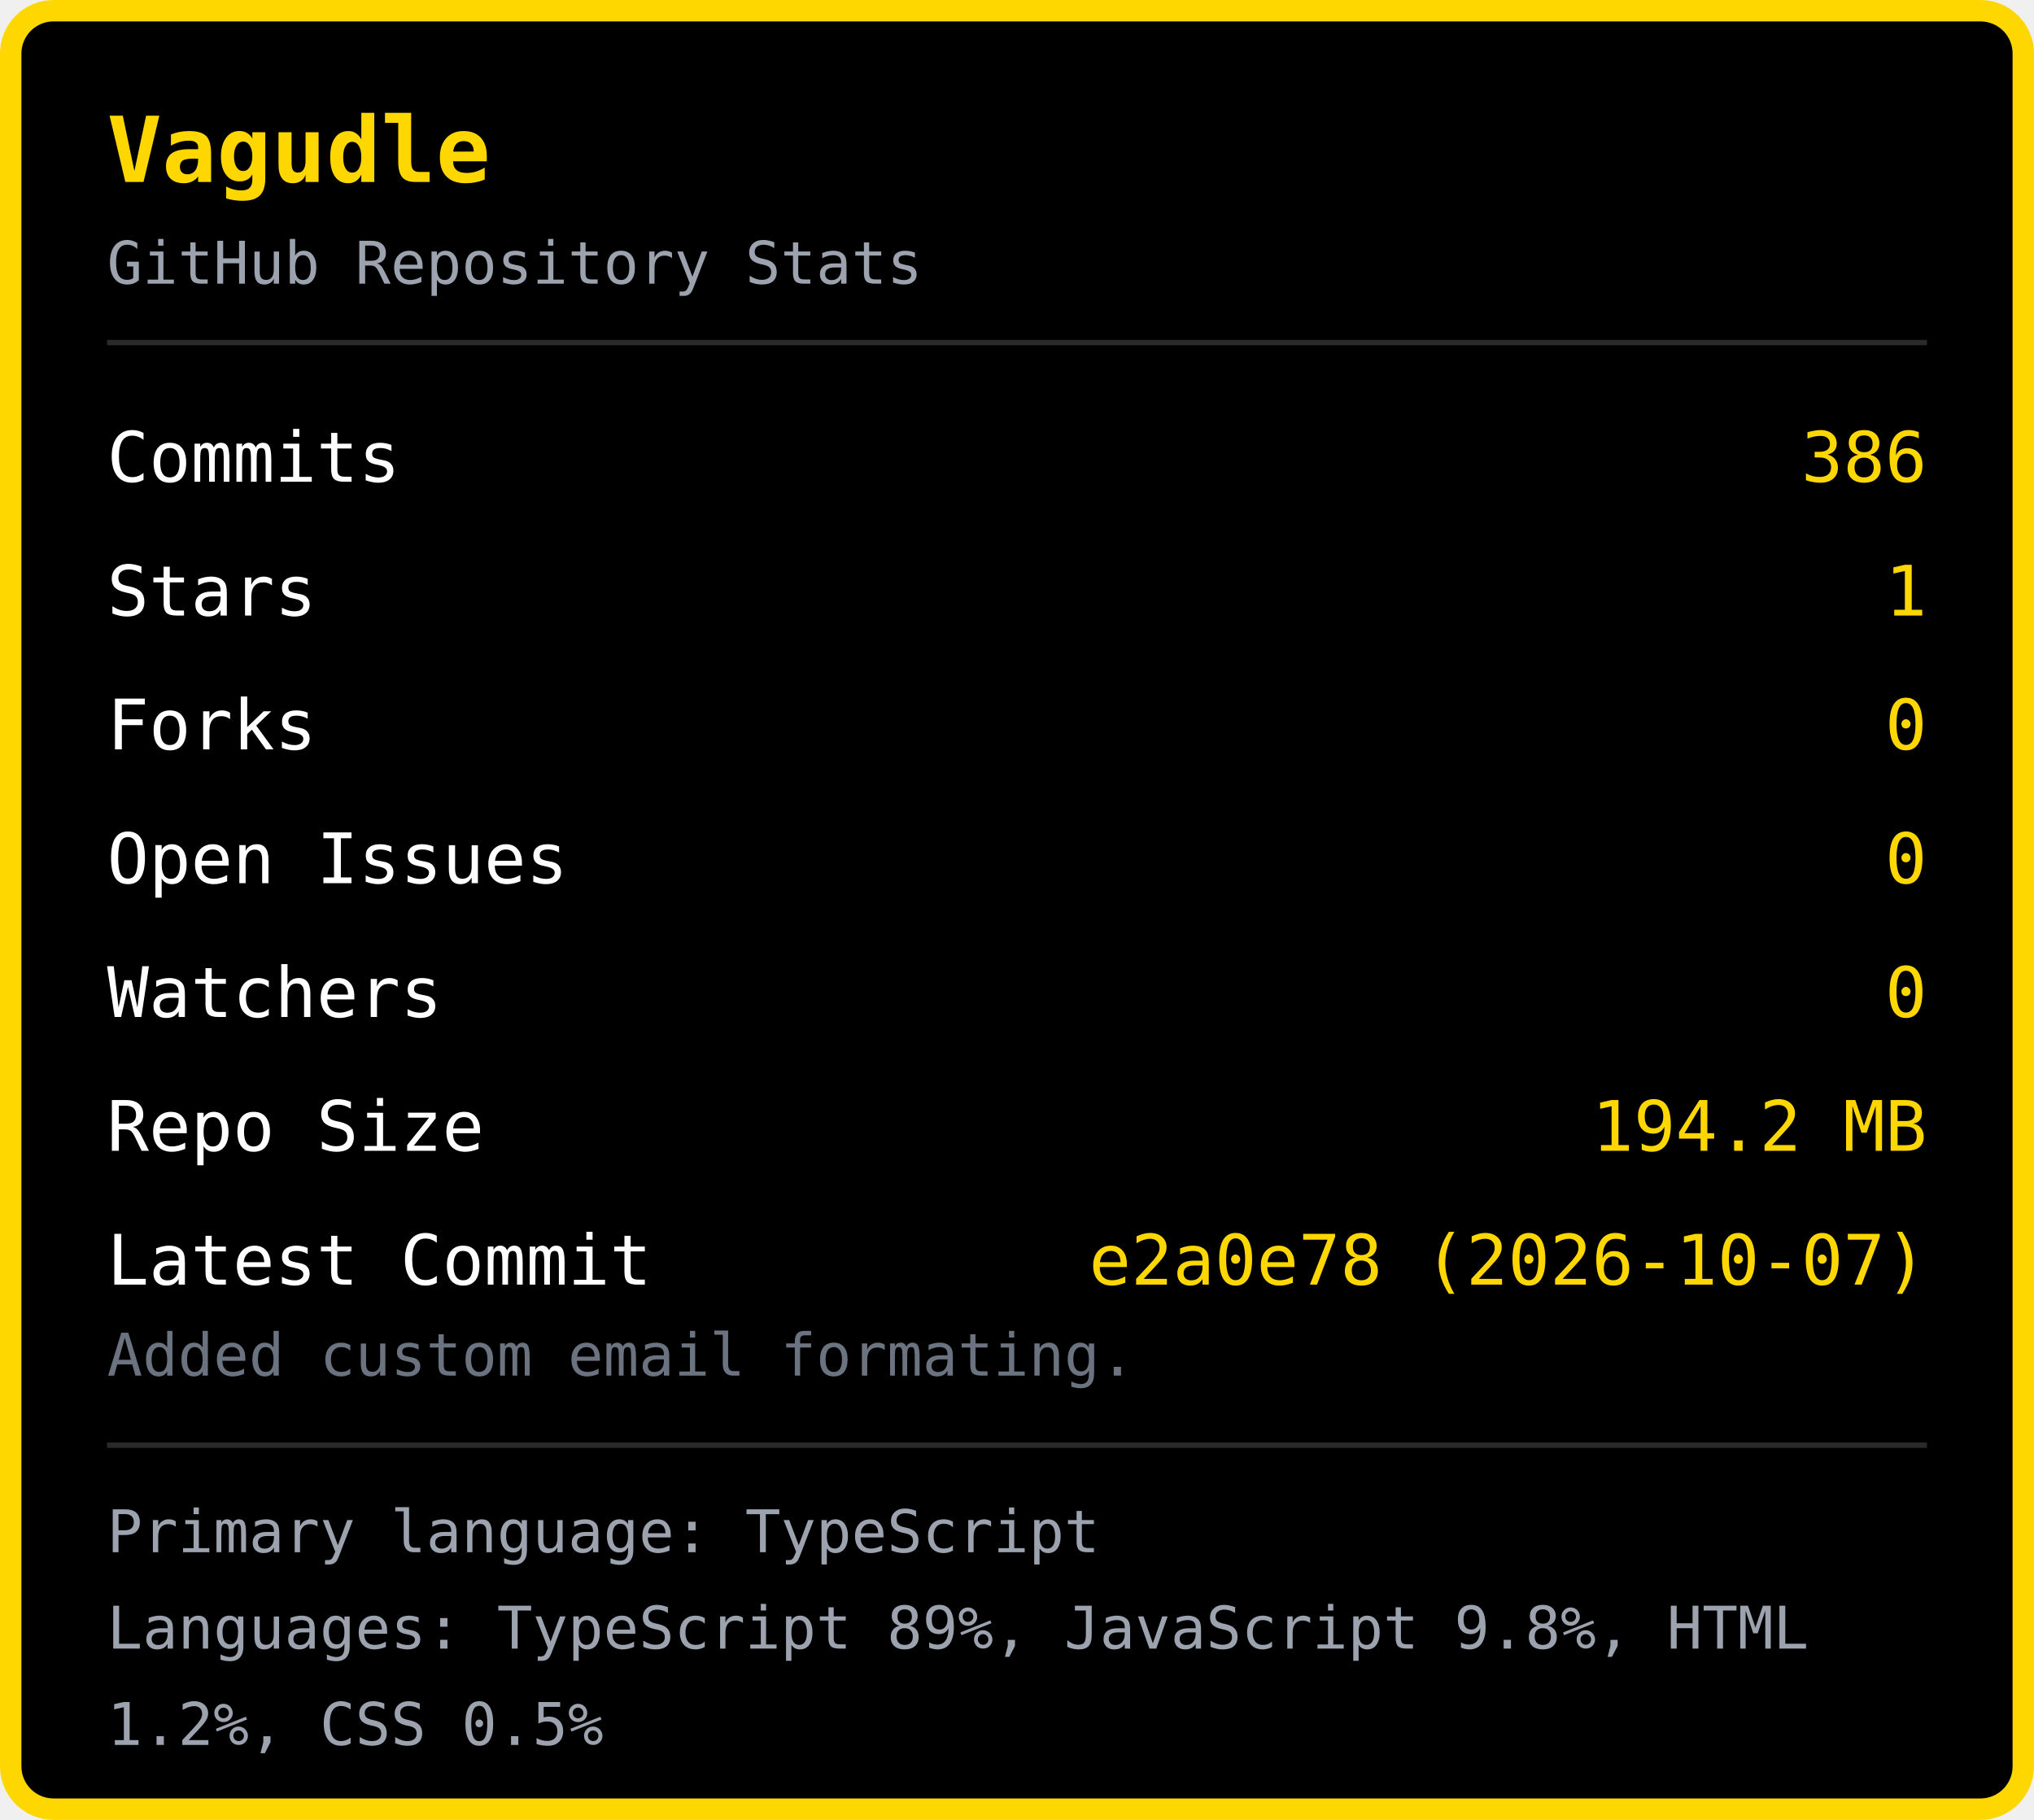
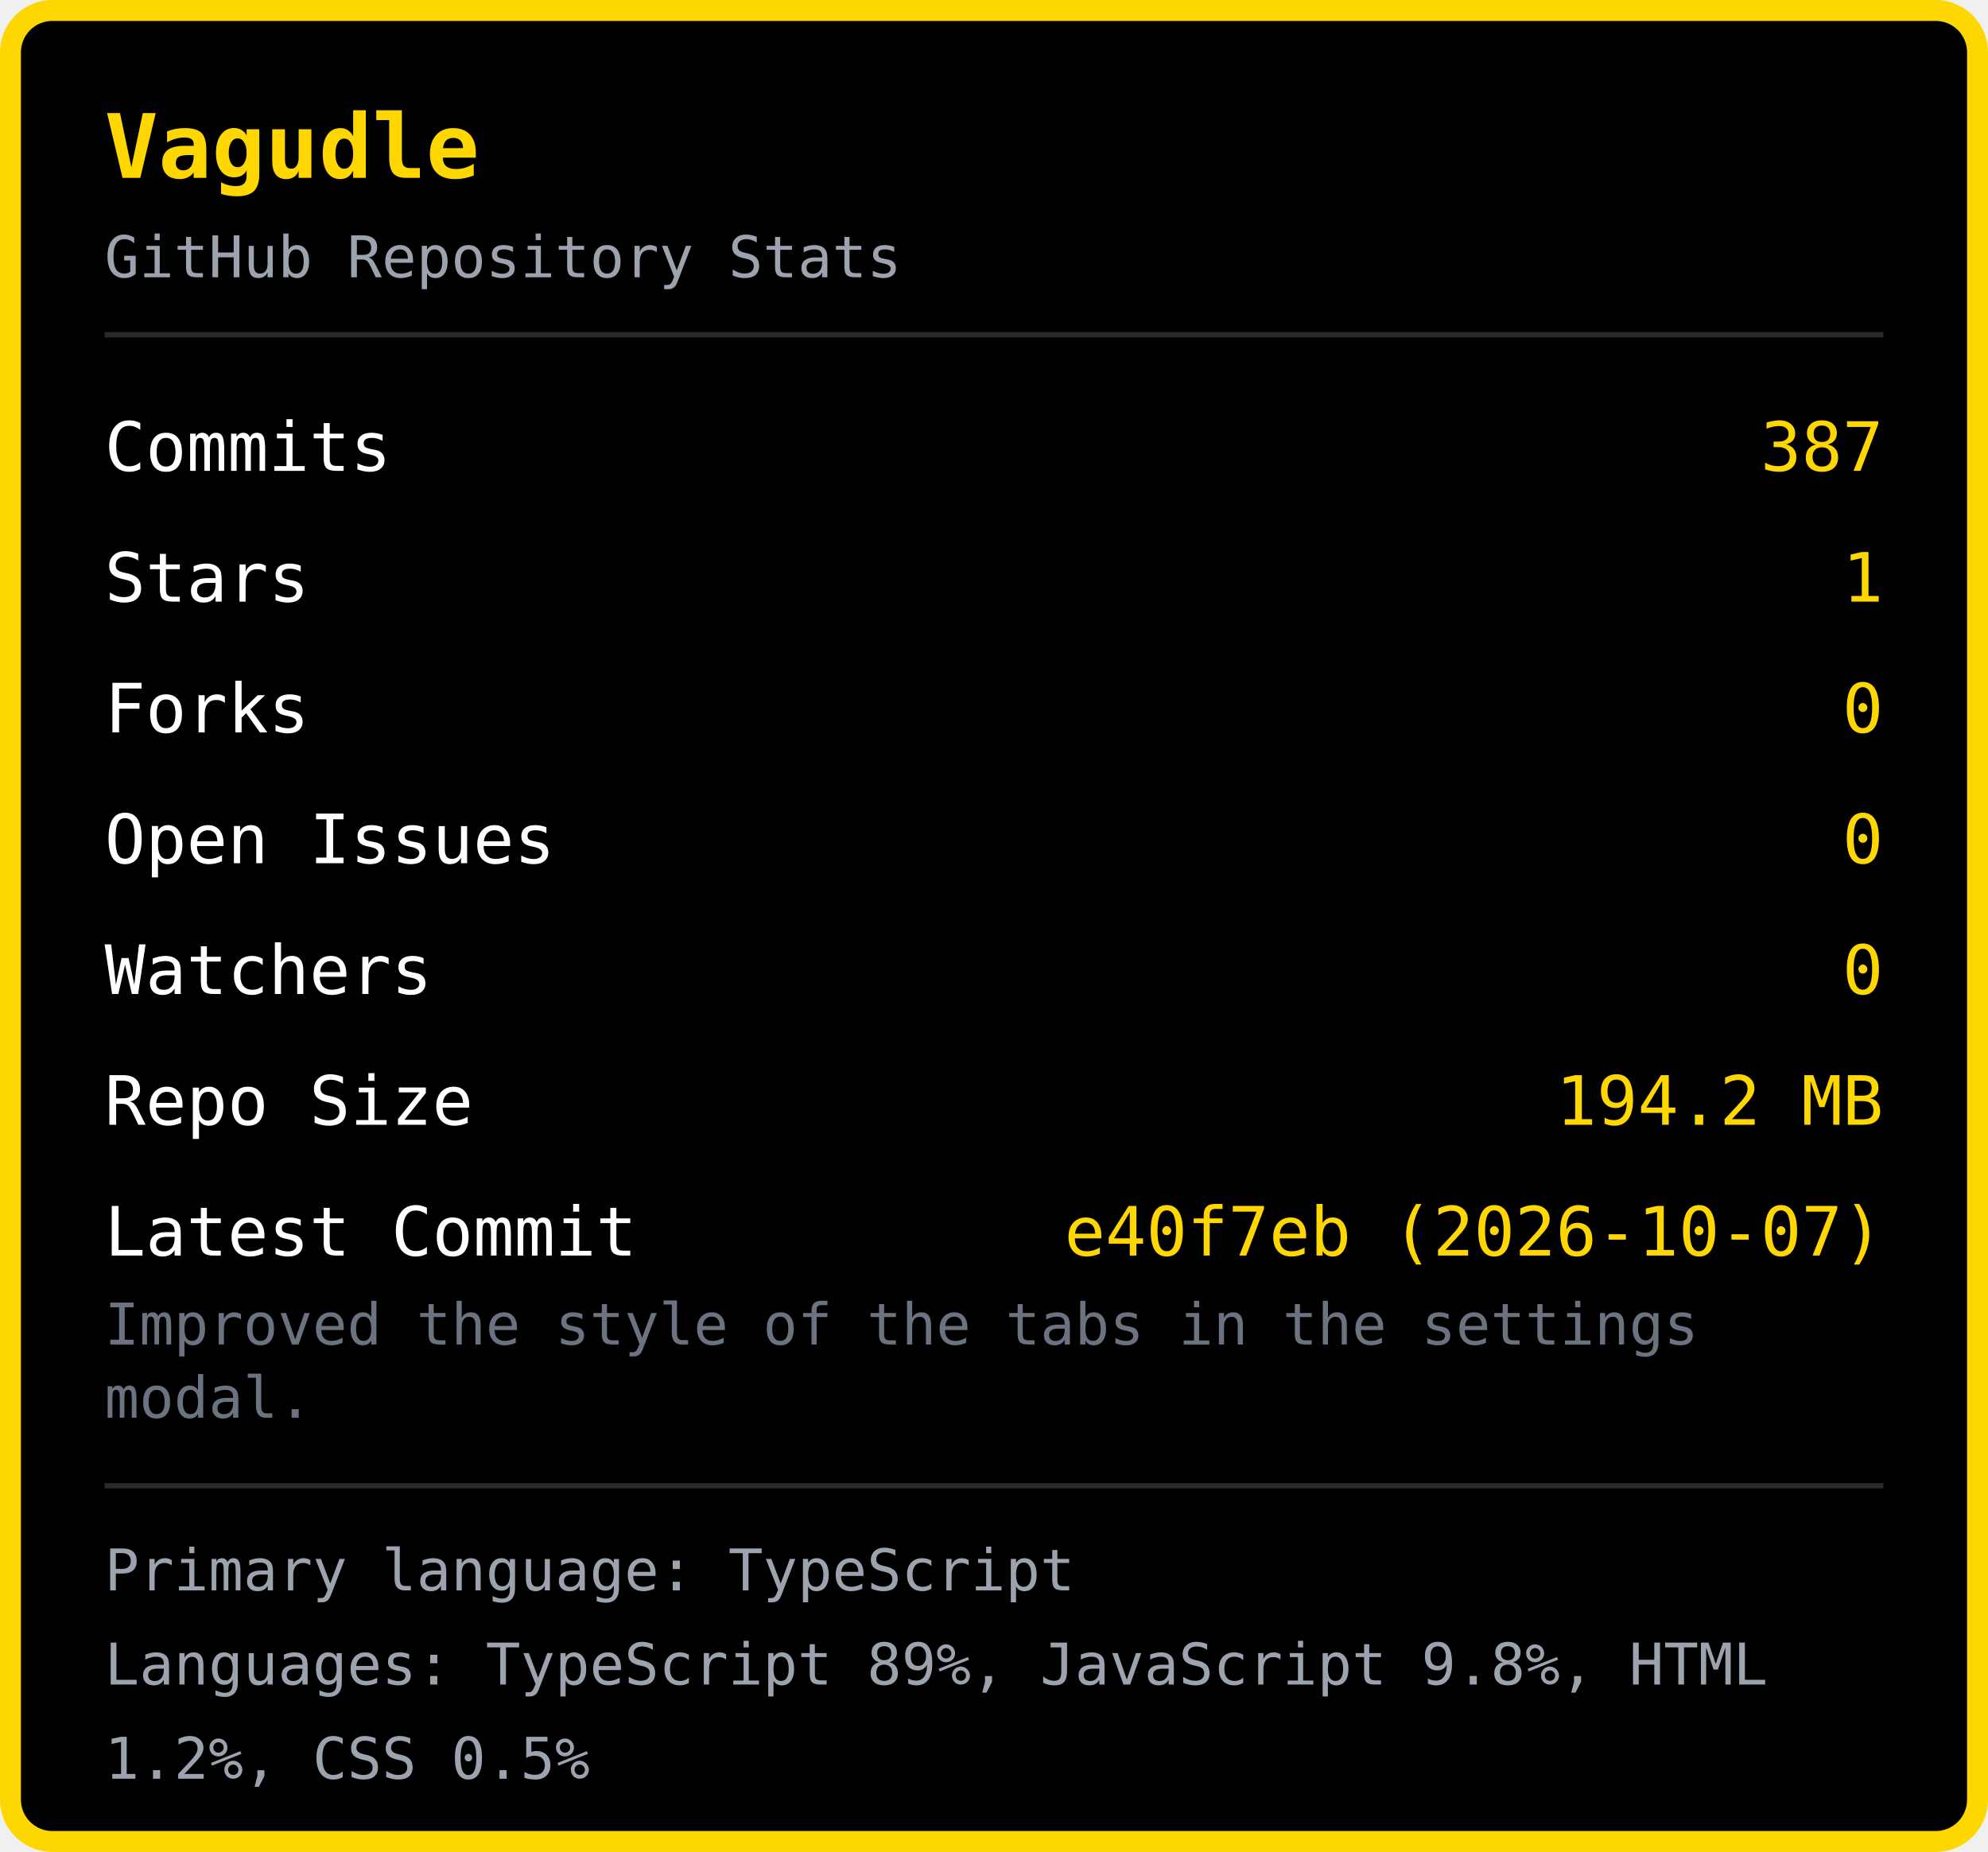
- <svg xmlns="http://www.w3.org/2000/svg" width="380" height="340" viewBox="0 0 380 340">
-   <rect x="2" y="2" width="376" height="336" rx="8" fill="#000000" stroke="#FFD700" stroke-width="4" />
+ <svg xmlns="http://www.w3.org/2000/svg" width="380" height="354" viewBox="0 0 380 354">
+   <rect x="2" y="2" width="376" height="350" rx="8" fill="#000000" stroke="#FFD700" stroke-width="4" />
  <text x="20" y="34" font-family="monospace" font-size="17" font-weight="bold" fill="#FFD700">Vagudle</text>
  <text x="20" y="53" font-family="monospace" font-size="11" fill="#9ca3af">GitHub Repository Stats</text>
  <line x1="20" y1="64" x2="360" y2="64" stroke="#2a2a2a" stroke-width="1" />
  <text x="20" y="90" font-family="monospace" font-size="13" fill="#ffffff">Commits</text>
-   <text x="360" y="90" font-family="monospace" font-size="13" fill="#FFD700" text-anchor="end">386</text>
+   <text x="360" y="90" font-family="monospace" font-size="13" fill="#FFD700" text-anchor="end">387</text>
  <text x="20" y="115" font-family="monospace" font-size="13" fill="#ffffff">Stars</text>
  <text x="360" y="115" font-family="monospace" font-size="13" fill="#FFD700" text-anchor="end">1</text>
  <text x="20" y="140" font-family="monospace" font-size="13" fill="#ffffff">Forks</text>
  <text x="360" y="140" font-family="monospace" font-size="13" fill="#FFD700" text-anchor="end">0</text>
  <text x="20" y="165" font-family="monospace" font-size="13" fill="#ffffff">Open Issues</text>
  <text x="360" y="165" font-family="monospace" font-size="13" fill="#FFD700" text-anchor="end">0</text>
  <text x="20" y="190" font-family="monospace" font-size="13" fill="#ffffff">Watchers</text>
  <text x="360" y="190" font-family="monospace" font-size="13" fill="#FFD700" text-anchor="end">0</text>
  <text x="20" y="215" font-family="monospace" font-size="13" fill="#ffffff">Repo Size</text>
  <text x="360" y="215" font-family="monospace" font-size="13" fill="#FFD700" text-anchor="end">194.2 MB</text>
  <text x="20" y="240" font-family="monospace" font-size="13" fill="#ffffff">Latest Commit</text>
-   <text x="360" y="240" font-family="monospace" font-size="13" fill="#FFD700" text-anchor="end">e2a0e78 (2026-10-07)</text>
-   <text x="20" y="257" font-family="monospace" font-size="11" fill="#6b7280">Added custom email formating.</text>
-   <line x1="20" y1="270" x2="360" y2="270" stroke="#2a2a2a" stroke-width="1" />
-   <text x="20" y="290" font-family="monospace" font-size="11" fill="#9ca3af">Primary language: TypeScript</text>
-   <text x="20" y="308" font-family="monospace" font-size="11" fill="#9ca3af">Languages: TypeScript 89%, JavaScript 9.8%, HTML </text>
-   <text x="20" y="326" font-family="monospace" font-size="11" fill="#9ca3af">1.2%, CSS 0.5%</text>
+   <text x="360" y="240" font-family="monospace" font-size="13" fill="#FFD700" text-anchor="end">e40f7eb (2026-10-07)</text>
+   <text x="20" y="257" font-family="monospace" font-size="11" fill="#6b7280">Improved the style of the tabs in the settings </text>
+   <text x="20" y="271" font-family="monospace" font-size="11" fill="#6b7280">modal.</text>
+   <line x1="20" y1="284" x2="360" y2="284" stroke="#2a2a2a" stroke-width="1" />
+   <text x="20" y="304" font-family="monospace" font-size="11" fill="#9ca3af">Primary language: TypeScript</text>
+   <text x="20" y="322" font-family="monospace" font-size="11" fill="#9ca3af">Languages: TypeScript 89%, JavaScript 9.8%, HTML </text>
+   <text x="20" y="340" font-family="monospace" font-size="11" fill="#9ca3af">1.2%, CSS 0.5%</text>
</svg>
